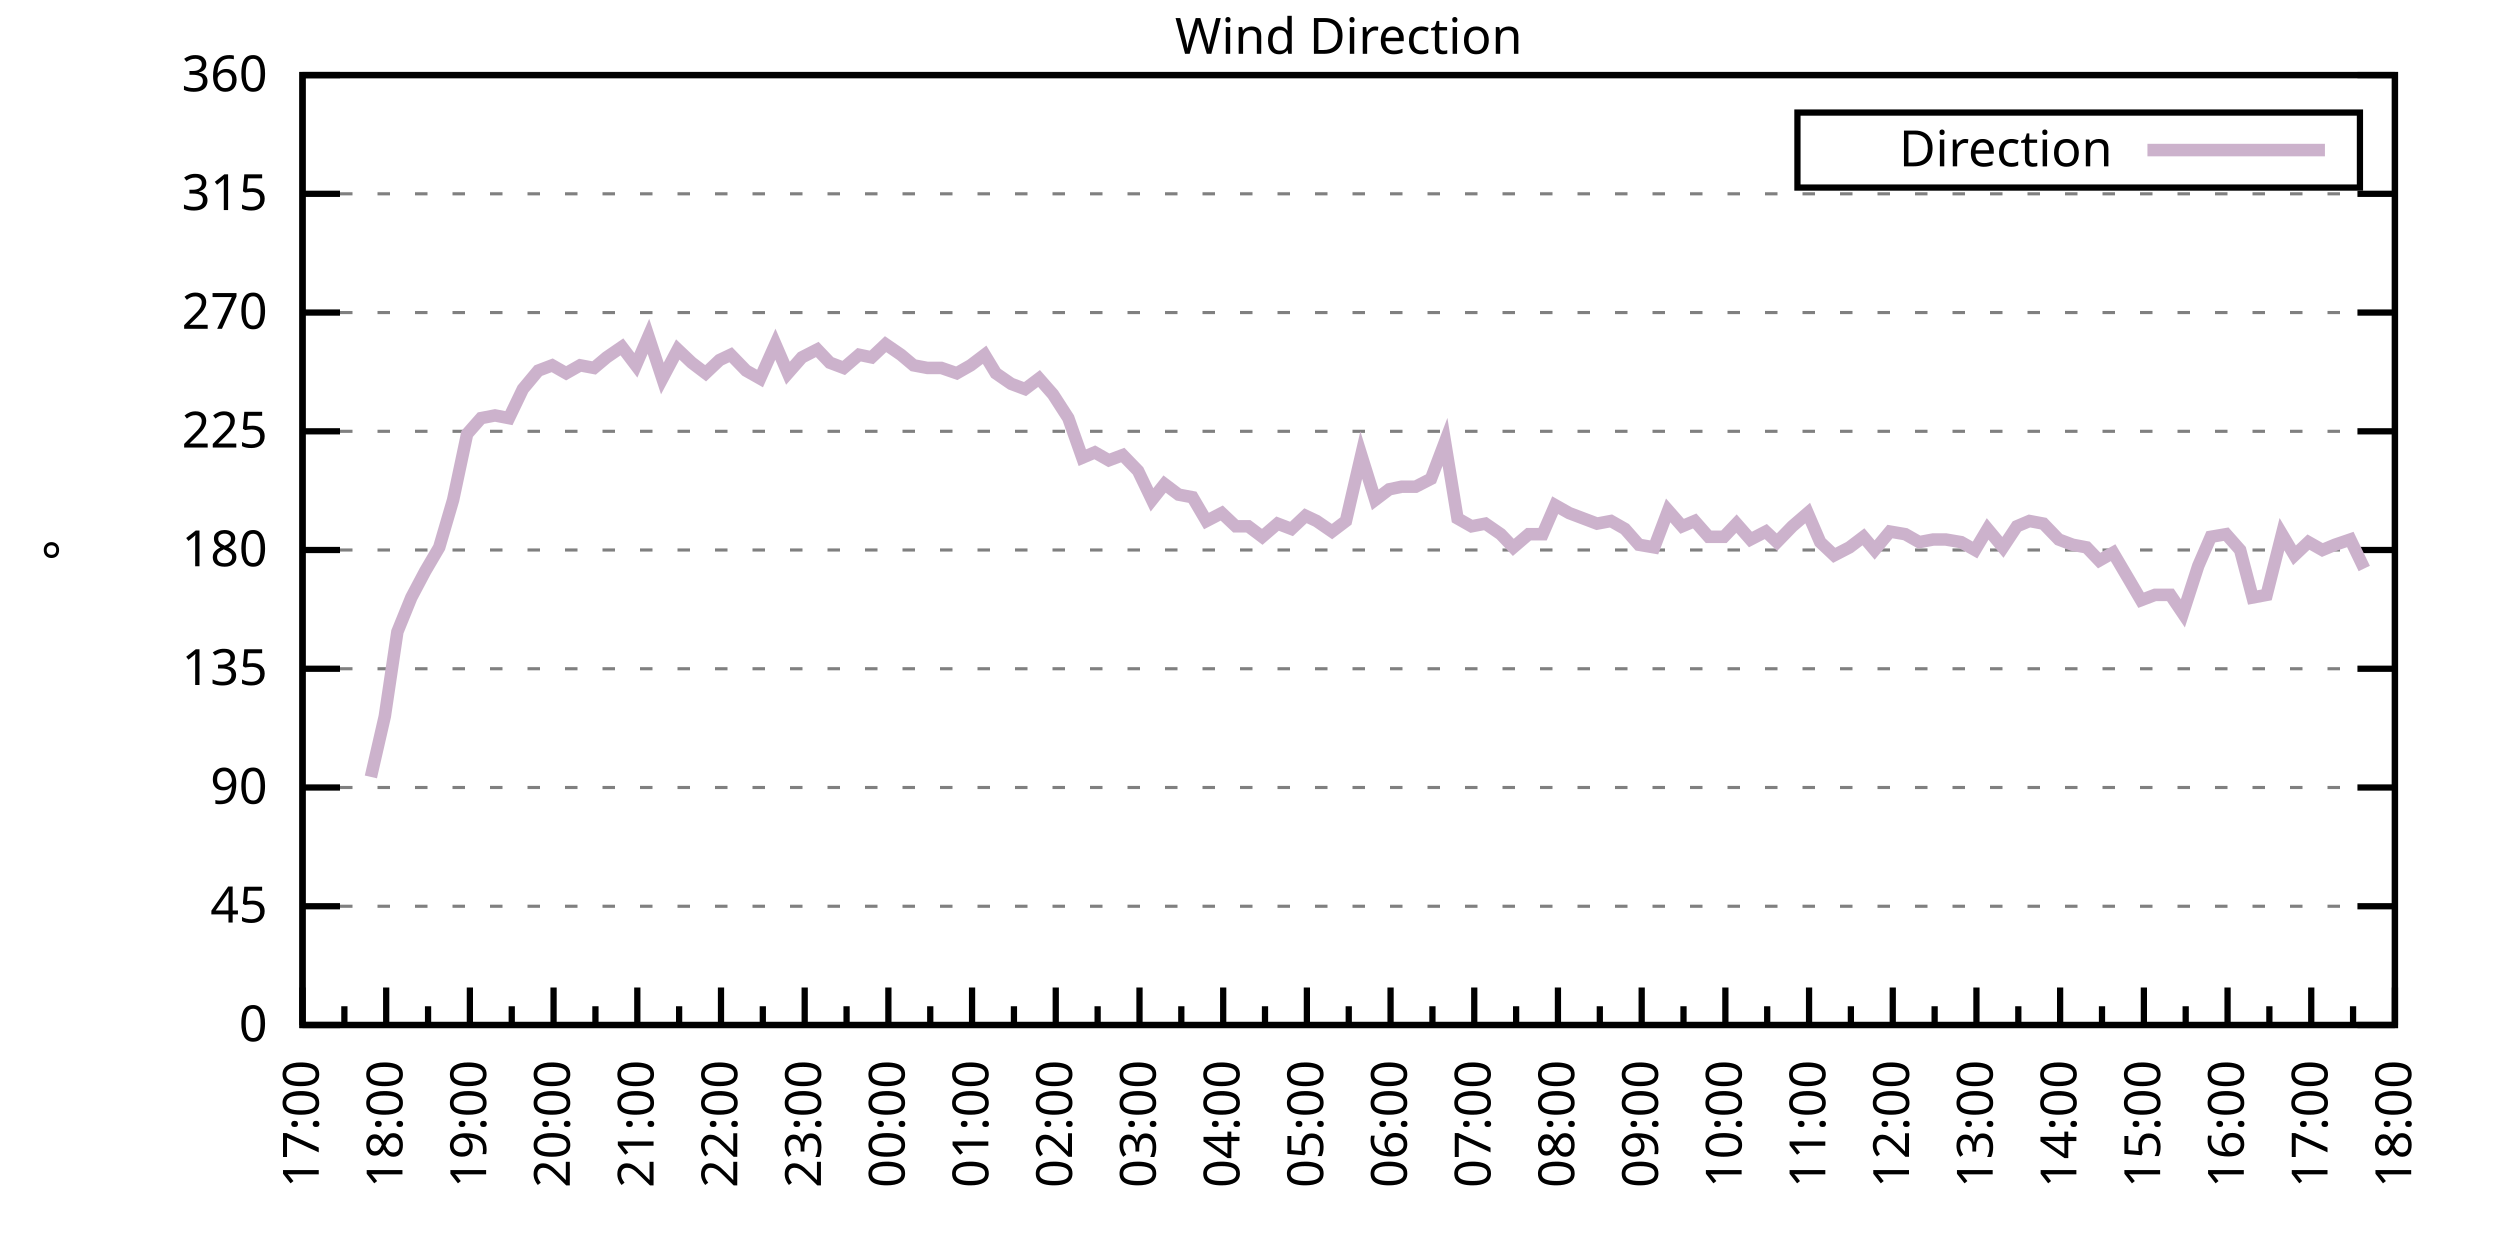
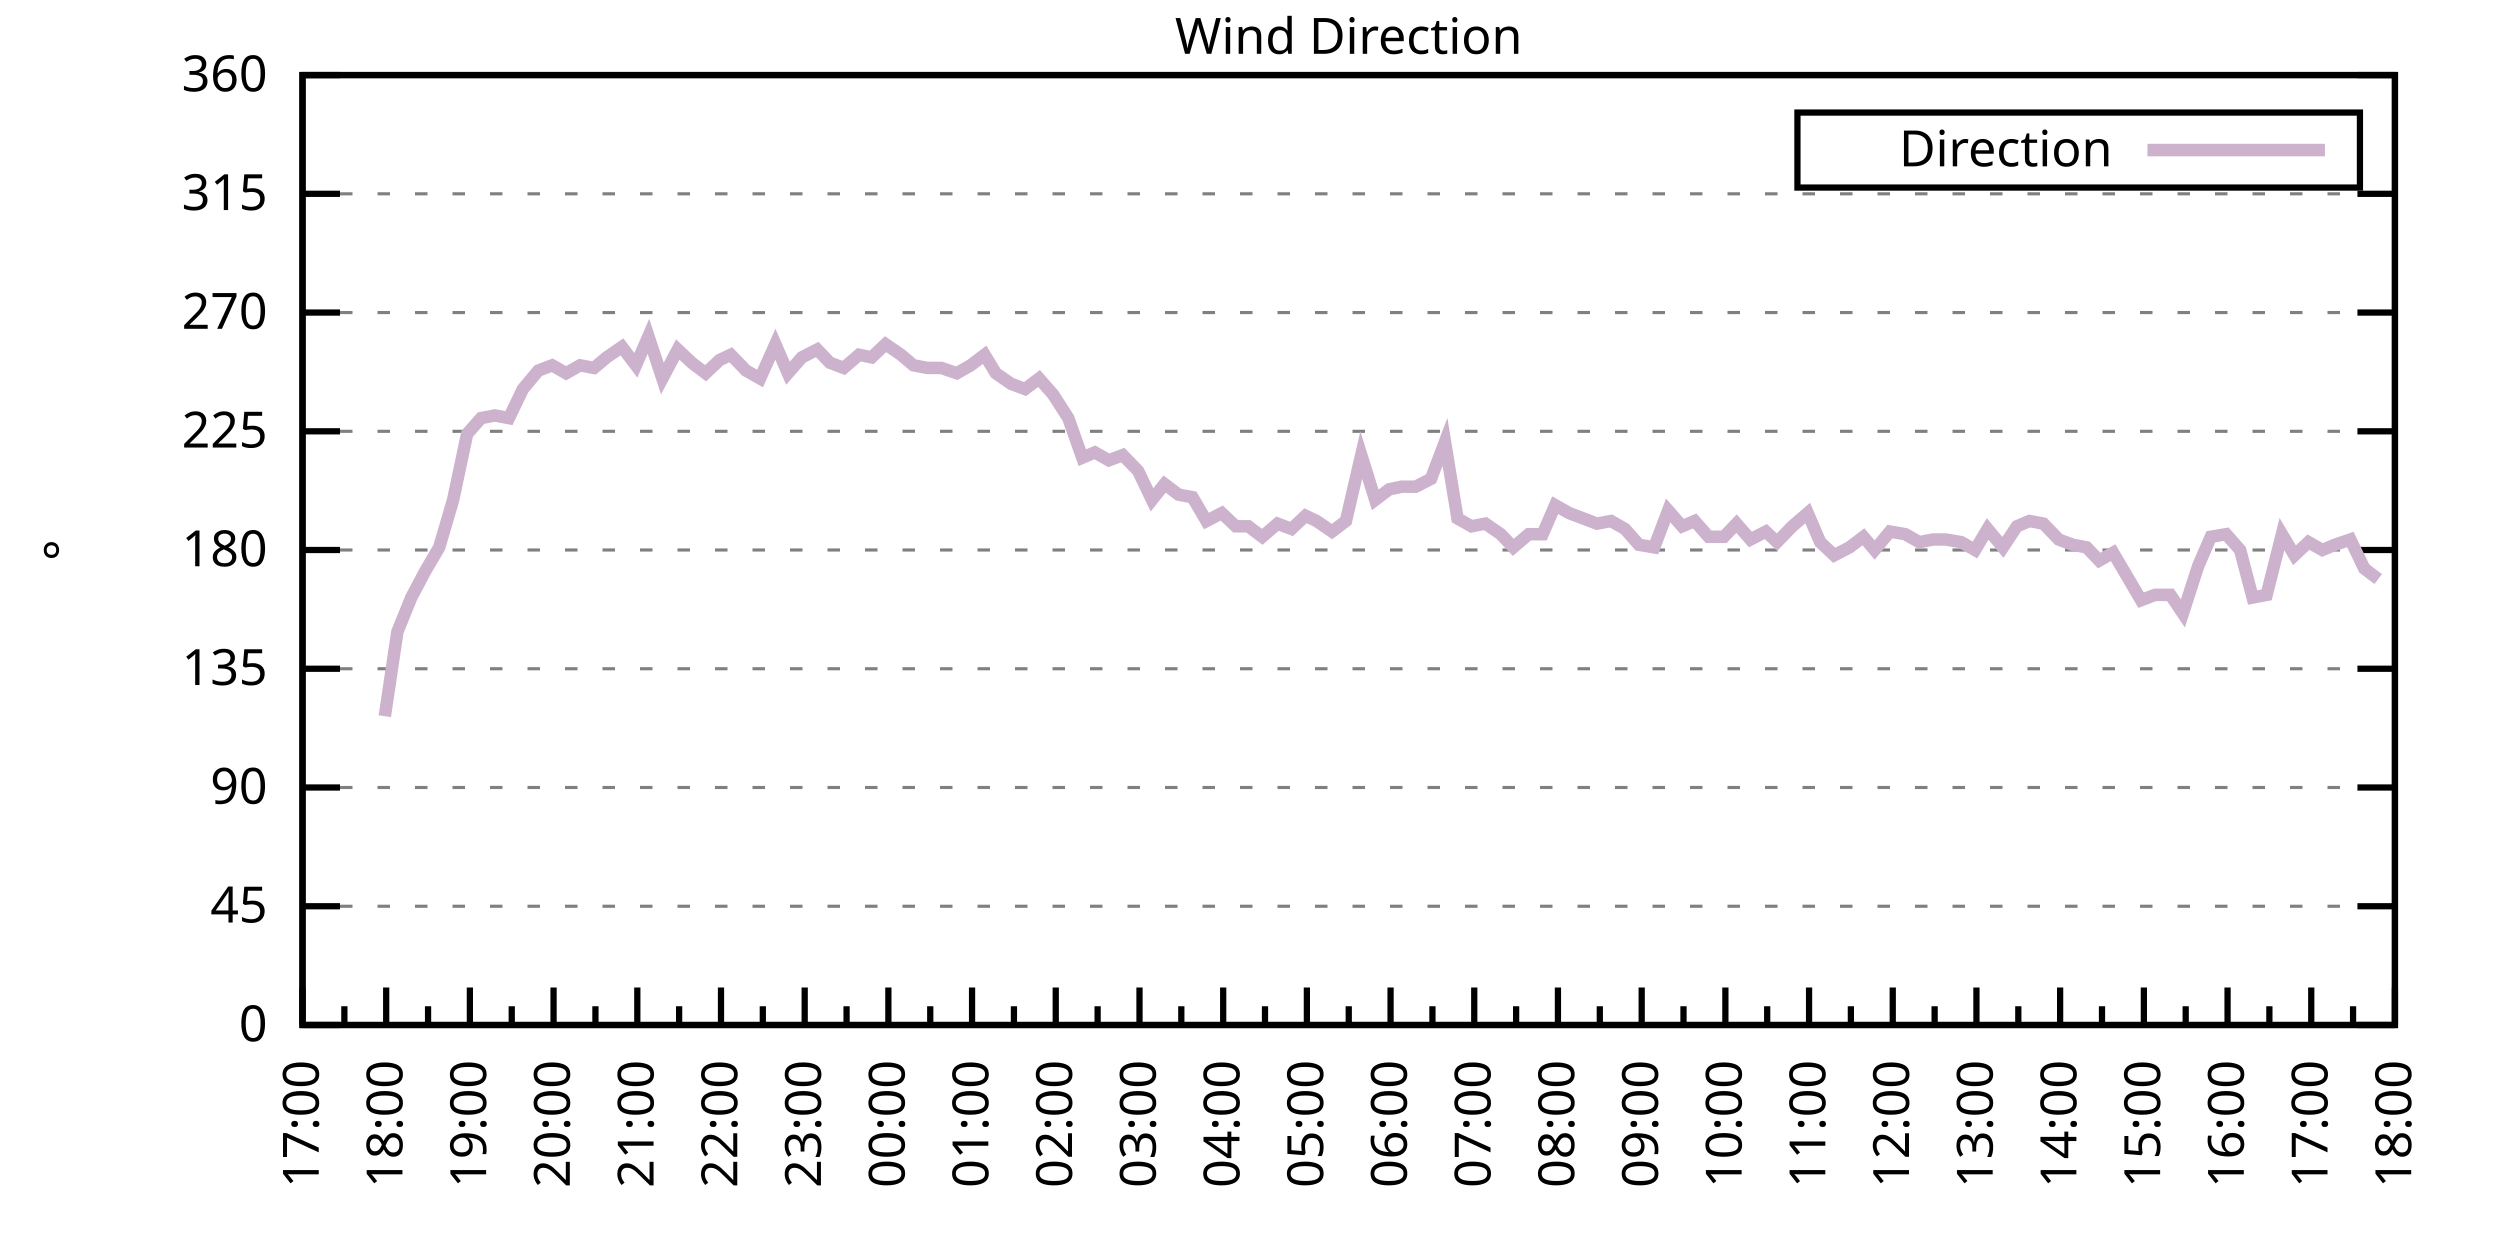
<svg xmlns="http://www.w3.org/2000/svg" xmlns:xlink="http://www.w3.org/1999/xlink" width="400" height="200" viewBox="0 0 400 200">
  <g id="gnuplot_canvas">
    <rect x="0" y="0" width="400" height="200" fill="none" />
    <defs>
      <circle id="gpDot" r="0.5" stroke-width="0.5" stroke="currentColor" />
      <path id="gpPt0" stroke-width="0.333" stroke="currentColor" d="M-1,0 h2 M0,-1 v2" />
      <path id="gpPt1" stroke-width="0.333" stroke="currentColor" d="M-1,-1 L1,1 M1,-1 L-1,1" />
      <path id="gpPt2" stroke-width="0.333" stroke="currentColor" d="M-1,0 L1,0 M0,-1 L0,1 M-1,-1 L1,1 M-1,1 L1,-1" />
      <rect id="gpPt3" stroke-width="0.333" stroke="currentColor" x="-1" y="-1" width="2" height="2" />
      <rect id="gpPt4" stroke-width="0.333" stroke="currentColor" fill="currentColor" x="-1" y="-1" width="2" height="2" />
      <circle id="gpPt5" stroke-width="0.333" stroke="currentColor" cx="0" cy="0" r="1" />
      <use xlink:href="#gpPt5" id="gpPt6" fill="currentColor" stroke="none" />
      <path id="gpPt7" stroke-width="0.333" stroke="currentColor" d="M0,-1.33 L-1.33,0.67 L1.33,0.67 z" />
      <use xlink:href="#gpPt7" id="gpPt8" fill="currentColor" stroke="none" />
      <use xlink:href="#gpPt7" id="gpPt9" stroke="currentColor" transform="rotate(180)" />
      <use xlink:href="#gpPt9" id="gpPt10" fill="currentColor" stroke="none" />
      <use xlink:href="#gpPt3" id="gpPt11" stroke="currentColor" transform="rotate(45)" />
      <use xlink:href="#gpPt11" id="gpPt12" fill="currentColor" stroke="none" />
      <path id="gpPt13" stroke-width="0.333" stroke="currentColor" d="M0,1.330 L1.265,0.411 L0.782,-1.067 L-0.782,-1.076 L-1.265,0.411 z" />
      <use xlink:href="#gpPt13" id="gpPt14" fill="currentColor" stroke="none" />
      <filter id="textbox" filterUnits="objectBoundingBox" x="0" y="0" height="1" width="1">
        <feFlood flood-color="white" flood-opacity="1" result="bgnd" />
        <feComposite in="SourceGraphic" in2="bgnd" operator="atop" />
      </filter>
      <filter id="greybox" filterUnits="objectBoundingBox" x="0" y="0" height="1" width="1">
        <feFlood flood-color="lightgrey" flood-opacity="1" result="grey" />
        <feComposite in="SourceGraphic" in2="grey" operator="atop" />
      </filter>
    </defs>
    <g fill="none" color="white" stroke="currentColor" stroke-width="1.00" stroke-linecap="butt" stroke-linejoin="miter">
</g>
    <g fill="none" color="black" stroke="currentColor" stroke-width="1.00" stroke-linecap="butt" stroke-linejoin="miter">
      <g stroke="none" shape-rendering="crispEdges">
        <polygon fill="rgb(255, 255, 255)" points="48.40,164.00 383.18,164.00 383.18,12.02 48.40,12.02 " />
      </g>
    </g>
    <g fill="none" color="black" stroke="currentColor" stroke-width="1.00" stroke-linecap="butt" stroke-linejoin="miter">
</g>
    <g fill="none" color="black" stroke="black" stroke-width="0.50" stroke-linecap="butt" stroke-linejoin="miter">
</g>
    <g fill="none" color="gray" stroke="currentColor" stroke-width="0.50" stroke-linecap="butt" stroke-linejoin="miter">
      <path stroke="gray" stroke-dasharray="2,4" class="gridline" d="M48.40,164.00 L383.19,164.00  " />
    </g>
    <g fill="none" color="gray" stroke="gray" stroke-width="1.00" stroke-linecap="butt" stroke-linejoin="miter">
</g>
    <g fill="none" color="black" stroke="currentColor" stroke-width="1.00" stroke-linecap="butt" stroke-linejoin="miter">
      <path stroke="black" d="M48.40,164.00 L54.40,164.00 M383.19,164.00 L377.19,164.00  " />
      <g transform="translate(42.80,166.60)" stroke="none" fill="black" font-family="Sans" font-size="8.00" text-anchor="end">
        <text>
          <tspan font-family="Sans"> 0</tspan>
        </text>
      </g>
    </g>
    <g fill="none" color="black" stroke="currentColor" stroke-width="1.00" stroke-linecap="butt" stroke-linejoin="miter">
</g>
    <g fill="none" color="black" stroke="black" stroke-width="0.50" stroke-linecap="butt" stroke-linejoin="miter">
</g>
    <g fill="none" color="gray" stroke="currentColor" stroke-width="0.50" stroke-linecap="butt" stroke-linejoin="miter">
      <path stroke="gray" stroke-dasharray="2,4" class="gridline" d="M48.40,145.00 L383.19,145.00  " />
    </g>
    <g fill="none" color="gray" stroke="gray" stroke-width="1.00" stroke-linecap="butt" stroke-linejoin="miter">
</g>
    <g fill="none" color="black" stroke="currentColor" stroke-width="1.00" stroke-linecap="butt" stroke-linejoin="miter">
      <path stroke="black" d="M48.40,145.00 L54.40,145.00 M383.19,145.00 L377.19,145.00  " />
      <g transform="translate(42.80,147.60)" stroke="none" fill="black" font-family="Sans" font-size="8.00" text-anchor="end">
        <text>
          <tspan font-family="Sans"> 45</tspan>
        </text>
      </g>
    </g>
    <g fill="none" color="black" stroke="currentColor" stroke-width="1.00" stroke-linecap="butt" stroke-linejoin="miter">
</g>
    <g fill="none" color="black" stroke="black" stroke-width="0.50" stroke-linecap="butt" stroke-linejoin="miter">
</g>
    <g fill="none" color="gray" stroke="currentColor" stroke-width="0.50" stroke-linecap="butt" stroke-linejoin="miter">
      <path stroke="gray" stroke-dasharray="2,4" class="gridline" d="M48.40,126.00 L383.19,126.00  " />
    </g>
    <g fill="none" color="gray" stroke="gray" stroke-width="1.00" stroke-linecap="butt" stroke-linejoin="miter">
</g>
    <g fill="none" color="black" stroke="currentColor" stroke-width="1.00" stroke-linecap="butt" stroke-linejoin="miter">
      <path stroke="black" d="M48.40,126.00 L54.40,126.00 M383.19,126.00 L377.19,126.00  " />
      <g transform="translate(42.80,128.60)" stroke="none" fill="black" font-family="Sans" font-size="8.00" text-anchor="end">
        <text>
          <tspan font-family="Sans"> 90</tspan>
        </text>
      </g>
    </g>
    <g fill="none" color="black" stroke="currentColor" stroke-width="1.00" stroke-linecap="butt" stroke-linejoin="miter">
</g>
    <g fill="none" color="black" stroke="black" stroke-width="0.50" stroke-linecap="butt" stroke-linejoin="miter">
</g>
    <g fill="none" color="gray" stroke="currentColor" stroke-width="0.50" stroke-linecap="butt" stroke-linejoin="miter">
      <path stroke="gray" stroke-dasharray="2,4" class="gridline" d="M48.40,107.00 L383.19,107.00  " />
    </g>
    <g fill="none" color="gray" stroke="gray" stroke-width="1.00" stroke-linecap="butt" stroke-linejoin="miter">
</g>
    <g fill="none" color="black" stroke="currentColor" stroke-width="1.00" stroke-linecap="butt" stroke-linejoin="miter">
      <path stroke="black" d="M48.40,107.00 L54.40,107.00 M383.19,107.00 L377.19,107.00  " />
      <g transform="translate(42.80,109.60)" stroke="none" fill="black" font-family="Sans" font-size="8.00" text-anchor="end">
        <text>
          <tspan font-family="Sans"> 135</tspan>
        </text>
      </g>
    </g>
    <g fill="none" color="black" stroke="currentColor" stroke-width="1.00" stroke-linecap="butt" stroke-linejoin="miter">
</g>
    <g fill="none" color="black" stroke="black" stroke-width="0.50" stroke-linecap="butt" stroke-linejoin="miter">
</g>
    <g fill="none" color="gray" stroke="currentColor" stroke-width="0.50" stroke-linecap="butt" stroke-linejoin="miter">
      <path stroke="gray" stroke-dasharray="2,4" class="gridline" d="M48.40,88.00 L383.19,88.00  " />
    </g>
    <g fill="none" color="gray" stroke="gray" stroke-width="1.00" stroke-linecap="butt" stroke-linejoin="miter">
</g>
    <g fill="none" color="black" stroke="currentColor" stroke-width="1.00" stroke-linecap="butt" stroke-linejoin="miter">
      <path stroke="black" d="M48.40,88.00 L54.40,88.00 M383.19,88.00 L377.19,88.00  " />
      <g transform="translate(42.80,90.60)" stroke="none" fill="black" font-family="Sans" font-size="8.00" text-anchor="end">
        <text>
          <tspan font-family="Sans"> 180</tspan>
        </text>
      </g>
    </g>
    <g fill="none" color="black" stroke="currentColor" stroke-width="1.00" stroke-linecap="butt" stroke-linejoin="miter">
</g>
    <g fill="none" color="black" stroke="black" stroke-width="0.50" stroke-linecap="butt" stroke-linejoin="miter">
</g>
    <g fill="none" color="gray" stroke="currentColor" stroke-width="0.50" stroke-linecap="butt" stroke-linejoin="miter">
      <path stroke="gray" stroke-dasharray="2,4" class="gridline" d="M48.40,69.01 L383.19,69.01  " />
    </g>
    <g fill="none" color="gray" stroke="gray" stroke-width="1.00" stroke-linecap="butt" stroke-linejoin="miter">
</g>
    <g fill="none" color="black" stroke="currentColor" stroke-width="1.00" stroke-linecap="butt" stroke-linejoin="miter">
      <path stroke="black" d="M48.40,69.01 L54.40,69.01 M383.19,69.01 L377.19,69.01  " />
      <g transform="translate(42.80,71.61)" stroke="none" fill="black" font-family="Sans" font-size="8.00" text-anchor="end">
        <text>
          <tspan font-family="Sans"> 225</tspan>
        </text>
      </g>
    </g>
    <g fill="none" color="black" stroke="currentColor" stroke-width="1.00" stroke-linecap="butt" stroke-linejoin="miter">
</g>
    <g fill="none" color="black" stroke="black" stroke-width="0.50" stroke-linecap="butt" stroke-linejoin="miter">
</g>
    <g fill="none" color="gray" stroke="currentColor" stroke-width="0.50" stroke-linecap="butt" stroke-linejoin="miter">
      <path stroke="gray" stroke-dasharray="2,4" class="gridline" d="M48.40,50.01 L383.19,50.01  " />
    </g>
    <g fill="none" color="gray" stroke="gray" stroke-width="1.00" stroke-linecap="butt" stroke-linejoin="miter">
</g>
    <g fill="none" color="black" stroke="currentColor" stroke-width="1.00" stroke-linecap="butt" stroke-linejoin="miter">
      <path stroke="black" d="M48.40,50.01 L54.40,50.01 M383.19,50.01 L377.19,50.01  " />
      <g transform="translate(42.80,52.61)" stroke="none" fill="black" font-family="Sans" font-size="8.00" text-anchor="end">
        <text>
          <tspan font-family="Sans"> 270</tspan>
        </text>
      </g>
    </g>
    <g fill="none" color="black" stroke="currentColor" stroke-width="1.00" stroke-linecap="butt" stroke-linejoin="miter">
</g>
    <g fill="none" color="black" stroke="black" stroke-width="0.50" stroke-linecap="butt" stroke-linejoin="miter">
</g>
    <g fill="none" color="gray" stroke="currentColor" stroke-width="0.50" stroke-linecap="butt" stroke-linejoin="miter">
      <path stroke="gray" stroke-dasharray="2,4" class="gridline" d="M48.40,31.01 L383.19,31.01  " />
    </g>
    <g fill="none" color="gray" stroke="gray" stroke-width="1.00" stroke-linecap="butt" stroke-linejoin="miter">
</g>
    <g fill="none" color="black" stroke="currentColor" stroke-width="1.00" stroke-linecap="butt" stroke-linejoin="miter">
      <path stroke="black" d="M48.40,31.01 L54.40,31.01 M383.19,31.01 L377.19,31.01  " />
      <g transform="translate(42.80,33.61)" stroke="none" fill="black" font-family="Sans" font-size="8.00" text-anchor="end">
        <text>
          <tspan font-family="Sans"> 315</tspan>
        </text>
      </g>
    </g>
    <g fill="none" color="black" stroke="currentColor" stroke-width="1.00" stroke-linecap="butt" stroke-linejoin="miter">
</g>
    <g fill="none" color="black" stroke="black" stroke-width="0.50" stroke-linecap="butt" stroke-linejoin="miter">
</g>
    <g fill="none" color="gray" stroke="currentColor" stroke-width="0.50" stroke-linecap="butt" stroke-linejoin="miter">
      <path stroke="gray" stroke-dasharray="2,4" class="gridline" d="M48.40,12.01 L383.19,12.01  " />
    </g>
    <g fill="none" color="gray" stroke="gray" stroke-width="1.00" stroke-linecap="butt" stroke-linejoin="miter">
</g>
    <g fill="none" color="black" stroke="currentColor" stroke-width="1.00" stroke-linecap="butt" stroke-linejoin="miter">
      <path stroke="black" d="M48.40,12.01 L54.40,12.01 M383.19,12.01 L377.19,12.01  " />
      <g transform="translate(42.80,14.61)" stroke="none" fill="black" font-family="Sans" font-size="8.00" text-anchor="end">
        <text>
          <tspan font-family="Sans"> 360</tspan>
        </text>
      </g>
    </g>
    <g fill="none" color="black" stroke="currentColor" stroke-width="1.00" stroke-linecap="butt" stroke-linejoin="miter">
      <path stroke="black" d="M48.40,164.00 L48.40,158.00  " />
      <g transform="translate(51.00,169.60) rotate(270)" stroke="none" fill="black" font-family="Sans" font-size="8.00" text-anchor="end">
        <text>
          <tspan font-family="Sans">17:00</tspan>
        </text>
      </g>
    </g>
    <g fill="none" color="black" stroke="currentColor" stroke-width="1.00" stroke-linecap="butt" stroke-linejoin="miter">
      <path stroke="black" d="M55.10,164.00 L55.10,161.00 M61.79,164.00 L61.79,158.00  " />
      <g transform="translate(64.39,169.60) rotate(270)" stroke="none" fill="black" font-family="Sans" font-size="8.00" text-anchor="end">
        <text>
          <tspan font-family="Sans">18:00</tspan>
        </text>
      </g>
    </g>
    <g fill="none" color="black" stroke="currentColor" stroke-width="1.00" stroke-linecap="butt" stroke-linejoin="miter">
      <path stroke="black" d="M68.49,164.00 L68.49,161.00 M75.18,164.00 L75.18,158.00  " />
      <g transform="translate(77.78,169.60) rotate(270)" stroke="none" fill="black" font-family="Sans" font-size="8.00" text-anchor="end">
        <text>
          <tspan font-family="Sans">19:00</tspan>
        </text>
      </g>
    </g>
    <g fill="none" color="black" stroke="currentColor" stroke-width="1.00" stroke-linecap="butt" stroke-linejoin="miter">
      <path stroke="black" d="M81.88,164.00 L81.88,161.00 M88.57,164.00 L88.57,158.00  " />
      <g transform="translate(91.17,169.60) rotate(270)" stroke="none" fill="black" font-family="Sans" font-size="8.00" text-anchor="end">
        <text>
          <tspan font-family="Sans">20:00</tspan>
        </text>
      </g>
    </g>
    <g fill="none" color="black" stroke="currentColor" stroke-width="1.00" stroke-linecap="butt" stroke-linejoin="miter">
      <path stroke="black" d="M95.27,164.00 L95.27,161.00 M101.97,164.00 L101.97,158.00  " />
      <g transform="translate(104.57,169.60) rotate(270)" stroke="none" fill="black" font-family="Sans" font-size="8.00" text-anchor="end">
        <text>
          <tspan font-family="Sans">21:00</tspan>
        </text>
      </g>
    </g>
    <g fill="none" color="black" stroke="currentColor" stroke-width="1.00" stroke-linecap="butt" stroke-linejoin="miter">
      <path stroke="black" d="M108.66,164.00 L108.66,161.00 M115.36,164.00 L115.36,158.00  " />
      <g transform="translate(117.96,169.60) rotate(270)" stroke="none" fill="black" font-family="Sans" font-size="8.00" text-anchor="end">
        <text>
          <tspan font-family="Sans">22:00</tspan>
        </text>
      </g>
    </g>
    <g fill="none" color="black" stroke="currentColor" stroke-width="1.00" stroke-linecap="butt" stroke-linejoin="miter">
      <path stroke="black" d="M122.05,164.00 L122.05,161.00 M128.75,164.00 L128.75,158.00  " />
      <g transform="translate(131.35,169.60) rotate(270)" stroke="none" fill="black" font-family="Sans" font-size="8.00" text-anchor="end">
        <text>
          <tspan font-family="Sans">23:00</tspan>
        </text>
      </g>
    </g>
    <g fill="none" color="black" stroke="currentColor" stroke-width="1.00" stroke-linecap="butt" stroke-linejoin="miter">
      <path stroke="black" d="M135.45,164.00 L135.45,161.00 M142.14,164.00 L142.14,158.00  " />
      <g transform="translate(144.74,169.60) rotate(270)" stroke="none" fill="black" font-family="Sans" font-size="8.00" text-anchor="end">
        <text>
          <tspan font-family="Sans">00:00</tspan>
        </text>
      </g>
    </g>
    <g fill="none" color="black" stroke="currentColor" stroke-width="1.00" stroke-linecap="butt" stroke-linejoin="miter">
      <path stroke="black" d="M148.84,164.00 L148.84,161.00 M155.53,164.00 L155.53,158.00  " />
      <g transform="translate(158.13,169.60) rotate(270)" stroke="none" fill="black" font-family="Sans" font-size="8.00" text-anchor="end">
        <text>
          <tspan font-family="Sans">01:00</tspan>
        </text>
      </g>
    </g>
    <g fill="none" color="black" stroke="currentColor" stroke-width="1.00" stroke-linecap="butt" stroke-linejoin="miter">
      <path stroke="black" d="M162.23,164.00 L162.23,161.00 M168.92,164.00 L168.92,158.00  " />
      <g transform="translate(171.52,169.60) rotate(270)" stroke="none" fill="black" font-family="Sans" font-size="8.00" text-anchor="end">
        <text>
          <tspan font-family="Sans">02:00</tspan>
        </text>
      </g>
    </g>
    <g fill="none" color="black" stroke="currentColor" stroke-width="1.00" stroke-linecap="butt" stroke-linejoin="miter">
      <path stroke="black" d="M175.62,164.00 L175.62,161.00 M182.32,164.00 L182.32,158.00  " />
      <g transform="translate(184.92,169.60) rotate(270)" stroke="none" fill="black" font-family="Sans" font-size="8.00" text-anchor="end">
        <text>
          <tspan font-family="Sans">03:00</tspan>
        </text>
      </g>
    </g>
    <g fill="none" color="black" stroke="currentColor" stroke-width="1.00" stroke-linecap="butt" stroke-linejoin="miter">
      <path stroke="black" d="M189.01,164.00 L189.01,161.00 M195.71,164.00 L195.71,158.00  " />
      <g transform="translate(198.31,169.60) rotate(270)" stroke="none" fill="black" font-family="Sans" font-size="8.00" text-anchor="end">
        <text>
          <tspan font-family="Sans">04:00</tspan>
        </text>
      </g>
    </g>
    <g fill="none" color="black" stroke="currentColor" stroke-width="1.00" stroke-linecap="butt" stroke-linejoin="miter">
      <path stroke="black" d="M202.40,164.00 L202.40,161.00 M209.10,164.00 L209.10,158.00  " />
      <g transform="translate(211.70,169.60) rotate(270)" stroke="none" fill="black" font-family="Sans" font-size="8.00" text-anchor="end">
        <text>
          <tspan font-family="Sans">05:00</tspan>
        </text>
      </g>
    </g>
    <g fill="none" color="black" stroke="currentColor" stroke-width="1.00" stroke-linecap="butt" stroke-linejoin="miter">
      <path stroke="black" d="M215.80,164.00 L215.80,161.00 M222.49,164.00 L222.49,158.00  " />
      <g transform="translate(225.09,169.60) rotate(270)" stroke="none" fill="black" font-family="Sans" font-size="8.00" text-anchor="end">
        <text>
          <tspan font-family="Sans">06:00</tspan>
        </text>
      </g>
    </g>
    <g fill="none" color="black" stroke="currentColor" stroke-width="1.00" stroke-linecap="butt" stroke-linejoin="miter">
      <path stroke="black" d="M229.19,164.00 L229.19,161.00 M235.88,164.00 L235.88,158.00  " />
      <g transform="translate(238.48,169.60) rotate(270)" stroke="none" fill="black" font-family="Sans" font-size="8.00" text-anchor="end">
        <text>
          <tspan font-family="Sans">07:00</tspan>
        </text>
      </g>
    </g>
    <g fill="none" color="black" stroke="currentColor" stroke-width="1.00" stroke-linecap="butt" stroke-linejoin="miter">
      <path stroke="black" d="M242.58,164.00 L242.58,161.00 M249.27,164.00 L249.27,158.00  " />
      <g transform="translate(251.87,169.60) rotate(270)" stroke="none" fill="black" font-family="Sans" font-size="8.00" text-anchor="end">
        <text>
          <tspan font-family="Sans">08:00</tspan>
        </text>
      </g>
    </g>
    <g fill="none" color="black" stroke="currentColor" stroke-width="1.00" stroke-linecap="butt" stroke-linejoin="miter">
      <path stroke="black" d="M255.97,164.00 L255.97,161.00 M262.67,164.00 L262.67,158.00  " />
      <g transform="translate(265.27,169.60) rotate(270)" stroke="none" fill="black" font-family="Sans" font-size="8.00" text-anchor="end">
        <text>
          <tspan font-family="Sans">09:00</tspan>
        </text>
      </g>
    </g>
    <g fill="none" color="black" stroke="currentColor" stroke-width="1.00" stroke-linecap="butt" stroke-linejoin="miter">
      <path stroke="black" d="M269.36,164.00 L269.36,161.00 M276.06,164.00 L276.06,158.00  " />
      <g transform="translate(278.66,169.60) rotate(270)" stroke="none" fill="black" font-family="Sans" font-size="8.00" text-anchor="end">
        <text>
          <tspan font-family="Sans">10:00</tspan>
        </text>
      </g>
    </g>
    <g fill="none" color="black" stroke="currentColor" stroke-width="1.00" stroke-linecap="butt" stroke-linejoin="miter">
      <path stroke="black" d="M282.75,164.00 L282.75,161.00 M289.45,164.00 L289.45,158.00  " />
      <g transform="translate(292.05,169.60) rotate(270)" stroke="none" fill="black" font-family="Sans" font-size="8.00" text-anchor="end">
        <text>
          <tspan font-family="Sans">11:00</tspan>
        </text>
      </g>
    </g>
    <g fill="none" color="black" stroke="currentColor" stroke-width="1.00" stroke-linecap="butt" stroke-linejoin="miter">
      <path stroke="black" d="M296.14,164.00 L296.14,161.00 M302.84,164.00 L302.84,158.00  " />
      <g transform="translate(305.44,169.60) rotate(270)" stroke="none" fill="black" font-family="Sans" font-size="8.00" text-anchor="end">
        <text>
          <tspan font-family="Sans">12:00</tspan>
        </text>
      </g>
    </g>
    <g fill="none" color="black" stroke="currentColor" stroke-width="1.00" stroke-linecap="butt" stroke-linejoin="miter">
      <path stroke="black" d="M309.54,164.00 L309.54,161.00 M316.23,164.00 L316.23,158.00  " />
      <g transform="translate(318.83,169.60) rotate(270)" stroke="none" fill="black" font-family="Sans" font-size="8.00" text-anchor="end">
        <text>
          <tspan font-family="Sans">13:00</tspan>
        </text>
      </g>
    </g>
    <g fill="none" color="black" stroke="currentColor" stroke-width="1.00" stroke-linecap="butt" stroke-linejoin="miter">
      <path stroke="black" d="M322.93,164.00 L322.93,161.00 M329.62,164.00 L329.62,158.00  " />
      <g transform="translate(332.22,169.60) rotate(270)" stroke="none" fill="black" font-family="Sans" font-size="8.00" text-anchor="end">
        <text>
          <tspan font-family="Sans">14:00</tspan>
        </text>
      </g>
    </g>
    <g fill="none" color="black" stroke="currentColor" stroke-width="1.00" stroke-linecap="butt" stroke-linejoin="miter">
      <path stroke="black" d="M336.32,164.00 L336.32,161.00 M343.02,164.00 L343.02,158.00  " />
      <g transform="translate(345.62,169.60) rotate(270)" stroke="none" fill="black" font-family="Sans" font-size="8.00" text-anchor="end">
        <text>
          <tspan font-family="Sans">15:00</tspan>
        </text>
      </g>
    </g>
    <g fill="none" color="black" stroke="currentColor" stroke-width="1.00" stroke-linecap="butt" stroke-linejoin="miter">
      <path stroke="black" d="M349.71,164.00 L349.71,161.00 M356.41,164.00 L356.41,158.00  " />
      <g transform="translate(359.01,169.60) rotate(270)" stroke="none" fill="black" font-family="Sans" font-size="8.00" text-anchor="end">
        <text>
          <tspan font-family="Sans">16:00</tspan>
        </text>
      </g>
    </g>
    <g fill="none" color="black" stroke="currentColor" stroke-width="1.00" stroke-linecap="butt" stroke-linejoin="miter">
      <path stroke="black" d="M363.10,164.00 L363.10,161.00 M369.80,164.00 L369.80,158.00  " />
      <g transform="translate(372.40,169.60) rotate(270)" stroke="none" fill="black" font-family="Sans" font-size="8.00" text-anchor="end">
        <text>
          <tspan font-family="Sans">17:00</tspan>
        </text>
      </g>
    </g>
    <g fill="none" color="black" stroke="currentColor" stroke-width="1.00" stroke-linecap="butt" stroke-linejoin="miter">
      <path stroke="black" d="M376.49,164.00 L376.49,161.00 M383.19,164.00 L383.19,158.00  " />
      <g transform="translate(385.79,169.60) rotate(270)" stroke="none" fill="black" font-family="Sans" font-size="8.00" text-anchor="end">
        <text>
          <tspan font-family="Sans">18:00</tspan>
        </text>
      </g>
    </g>
    <g fill="none" color="black" stroke="currentColor" stroke-width="1.00" stroke-linecap="butt" stroke-linejoin="miter">
</g>
    <g fill="none" color="black" stroke="currentColor" stroke-width="1.00" stroke-linecap="butt" stroke-linejoin="miter">
      <path stroke="black" d="M48.40,12.01 L48.40,164.00 L383.19,164.00 L383.19,12.01 L48.40,12.01 Z  " />
    </g>
    <g fill="none" color="black" stroke="currentColor" stroke-width="1.00" stroke-linecap="butt" stroke-linejoin="miter">
      <g transform="translate(12.80,88.01) rotate(270)" stroke="none" fill="black" font-family="Sans" font-size="8.00" text-anchor="middle">
        <text>
          <tspan font-family="Sans">°</tspan>
        </text>
      </g>
    </g>
    <g fill="none" color="black" stroke="currentColor" stroke-width="1.00" stroke-linecap="butt" stroke-linejoin="miter">
</g>
    <g fill="none" color="black" stroke="currentColor" stroke-width="1.00" stroke-linecap="butt" stroke-linejoin="miter">
      <path stroke="black" d="M287.59,30.01 L287.59,18.01 L377.59,18.01 L377.59,30.01 L287.59,30.01 Z  " />
    </g>
    <g id="Wind_direction_plot_1">
      <g fill="none" color="white" stroke="black" stroke-width="2.00" stroke-linecap="butt" stroke-linejoin="miter">
</g>
      <g fill="none" color="black" stroke="currentColor" stroke-width="2.00" stroke-linecap="butt" stroke-linejoin="miter">
        <g transform="translate(337.99,26.61)" stroke="none" fill="black" font-family="Sans" font-size="8.00" text-anchor="end">
          <text>
            <tspan font-family="Sans">Direction</tspan>
          </text>
        </g>
      </g>
      <g fill="none" color="black" stroke="currentColor" stroke-width="2.00" stroke-linecap="butt" stroke-linejoin="miter">
-         <path stroke="rgb(204, 178, 204)" d="M343.59,24.01 L371.99,24.01 M59.34,124.31 L61.57,114.60 L63.58,101.09 L65.81,95.60 L68.04,91.38 L70.27,87.58   L72.50,79.98 L74.74,69.43 L76.97,66.90 L79.20,66.47 L81.43,66.90 L83.66,62.25 L86.12,59.30 L88.35,58.45   L90.58,59.72 L92.82,58.45 L95.05,58.87 L97.06,57.18 L99.51,55.50 L101.74,58.45 L103.75,53.81 L105.98,60.56   L108.44,55.92 L110.67,58.03 L112.90,59.72 L115.13,57.61 L116.92,56.76 L119.38,59.30 L121.61,60.56 L124.06,55.07   L126.07,59.72 L128.30,57.18 L130.76,55.92 L132.77,58.03 L135.00,58.87 L137.45,56.76 L139.46,57.18 L141.69,55.07   L144.15,56.76 L146.16,58.45 L148.39,58.87 L150.62,58.87 L153.08,59.72 L155.31,58.45 L157.54,56.76 L159.33,59.72   L161.78,61.41 L164.01,62.25 L166.25,60.56 L168.48,63.10 L170.93,66.90 L173.17,73.23 L175.17,72.38 L177.41,73.65   L179.64,72.81 L182.09,75.34 L184.32,79.98 L186.33,77.45 L188.57,79.14 L190.80,79.56 L193.03,83.36 L195.48,82.09   L197.72,84.21 L199.73,84.21 L201.96,85.89 L204.41,83.78 L206.64,84.63 L208.88,82.52 L210.66,83.36 L213.12,85.05   L215.35,83.36 L217.80,72.81 L220.04,79.98 L222.27,78.29 L224.28,77.87 L226.51,77.87 L228.96,76.61 L231.20,70.70   L233.20,82.94 L235.44,84.21 L237.67,83.78 L240.12,85.47 L242.13,87.58 L244.59,85.47 L246.82,85.47 L248.83,80.83   L251.06,82.09 L255.52,83.78 L257.76,83.36 L259.99,84.63 L262.22,87.16 L264.67,87.58 L266.91,81.67 L269.14,84.21   L271.15,83.36 L273.38,85.89 L275.83,85.89 L277.84,83.78 L280.07,86.32 L282.53,85.05 L284.32,86.74 L286.77,84.21   L289.23,82.09 L291.23,86.74 L293.47,88.85 L295.92,87.58 L298.15,85.89 L299.94,88.00 L302.39,85.05 L304.85,85.47   L307.08,86.74 L309.31,86.32 L311.32,86.32 L313.78,86.74 L316.01,88.00 L318.02,84.63 L320.47,87.58 L322.70,84.21   L324.71,83.36 L326.95,83.78 L329.40,86.32 L331.63,87.16 L333.86,87.58 L335.87,89.69 L338.10,88.43 L340.34,92.23   L342.57,96.03 L344.80,95.18 L347.26,95.18 L349.26,98.14 L351.72,90.54 L353.73,85.89 L356.18,85.47 L358.42,88.00   L360.42,95.60 L362.66,95.18 L365.11,85.47 L367.12,88.85 L369.35,86.74 L371.58,88.00 L373.59,87.16 L376.05,86.32   L378.28,90.96  " />
+         <path stroke="rgb(204, 178, 204)" d="M343.59,24.01 L371.99,24.01 M61.57,114.60 L63.58,101.09 L65.81,95.60 L68.04,91.38 L70.27,87.58 L72.50,79.98   L74.74,69.43 L76.97,66.90 L79.20,66.47 L81.43,66.90 L83.66,62.25 L86.12,59.30 L88.35,58.45 L90.58,59.72   L92.82,58.45 L95.05,58.87 L97.06,57.18 L99.51,55.50 L101.74,58.45 L103.75,53.81 L105.98,60.56 L108.44,55.92   L110.67,58.03 L112.90,59.72 L115.13,57.61 L116.92,56.76 L119.38,59.30 L121.61,60.56 L124.06,55.07 L126.07,59.72   L128.30,57.18 L130.76,55.92 L132.77,58.03 L135.00,58.87 L137.45,56.76 L139.46,57.18 L141.69,55.07 L144.15,56.76   L146.16,58.45 L148.39,58.87 L150.62,58.87 L153.08,59.72 L155.31,58.45 L157.54,56.76 L159.33,59.72 L161.78,61.41   L164.01,62.25 L166.25,60.56 L168.48,63.10 L170.93,66.90 L173.17,73.23 L175.17,72.38 L177.41,73.65 L179.64,72.81   L182.09,75.34 L184.32,79.98 L186.33,77.45 L188.57,79.14 L190.80,79.56 L193.03,83.36 L195.48,82.09 L197.72,84.21   L199.73,84.21 L201.96,85.89 L204.41,83.78 L206.64,84.63 L208.88,82.52 L210.66,83.36 L213.12,85.05 L215.35,83.36   L217.80,72.81 L220.04,79.98 L222.27,78.29 L224.28,77.87 L226.51,77.87 L228.96,76.61 L231.20,70.70 L233.20,82.94   L235.44,84.21 L237.67,83.78 L240.12,85.47 L242.13,87.58 L244.59,85.47 L246.82,85.47 L248.83,80.83 L251.06,82.09   L255.52,83.78 L257.76,83.36 L259.99,84.63 L262.22,87.16 L264.67,87.58 L266.91,81.67 L269.14,84.21 L271.15,83.36   L273.38,85.89 L275.83,85.89 L277.84,83.78 L280.07,86.32 L282.53,85.05 L284.32,86.74 L286.77,84.21 L289.23,82.09   L291.23,86.74 L293.47,88.85 L295.92,87.58 L298.15,85.89 L299.94,88.00 L302.39,85.05 L304.85,85.47 L307.08,86.74   L309.31,86.32 L311.32,86.32 L313.78,86.74 L316.01,88.00 L318.02,84.63 L320.47,87.58 L322.70,84.21 L324.71,83.36   L326.95,83.78 L329.40,86.32 L331.63,87.16 L333.86,87.58 L335.87,89.69 L338.10,88.43 L340.34,92.23 L342.57,96.03   L344.80,95.18 L347.26,95.18 L349.26,98.14 L351.72,90.54 L353.73,85.89 L356.18,85.47 L358.42,88.00 L360.42,95.60   L362.66,95.18 L365.11,85.47 L367.12,88.85 L369.35,86.74 L371.58,88.00 L373.59,87.16 L376.05,86.32 L378.28,90.96   L380.51,92.65  " />
      </g>
    </g>
    <g fill="none" color="black" stroke="currentColor" stroke-width="2.00" stroke-linecap="butt" stroke-linejoin="miter">
</g>
    <g fill="none" color="black" stroke="black" stroke-width="1.00" stroke-linecap="butt" stroke-linejoin="miter">
</g>
    <g fill="none" color="black" stroke="currentColor" stroke-width="1.00" stroke-linecap="butt" stroke-linejoin="miter">
      <path stroke="black" d="M48.40,12.01 L48.40,164.00 L383.19,164.00 L383.19,12.01 L48.40,12.01 Z  " />
    </g>
    <g fill="none" color="black" stroke="currentColor" stroke-width="1.00" stroke-linecap="butt" stroke-linejoin="miter">
      <g transform="translate(215.79,8.61)" stroke="none" fill="black" font-family="Sans" font-size="8.00" text-anchor="middle">
        <text>
          <tspan font-family="Sans">Wind Direction</tspan>
        </text>
      </g>
    </g>
    <g fill="none" color="black" stroke="currentColor" stroke-width="1.00" stroke-linecap="butt" stroke-linejoin="miter">
</g>
  </g>
</svg>
